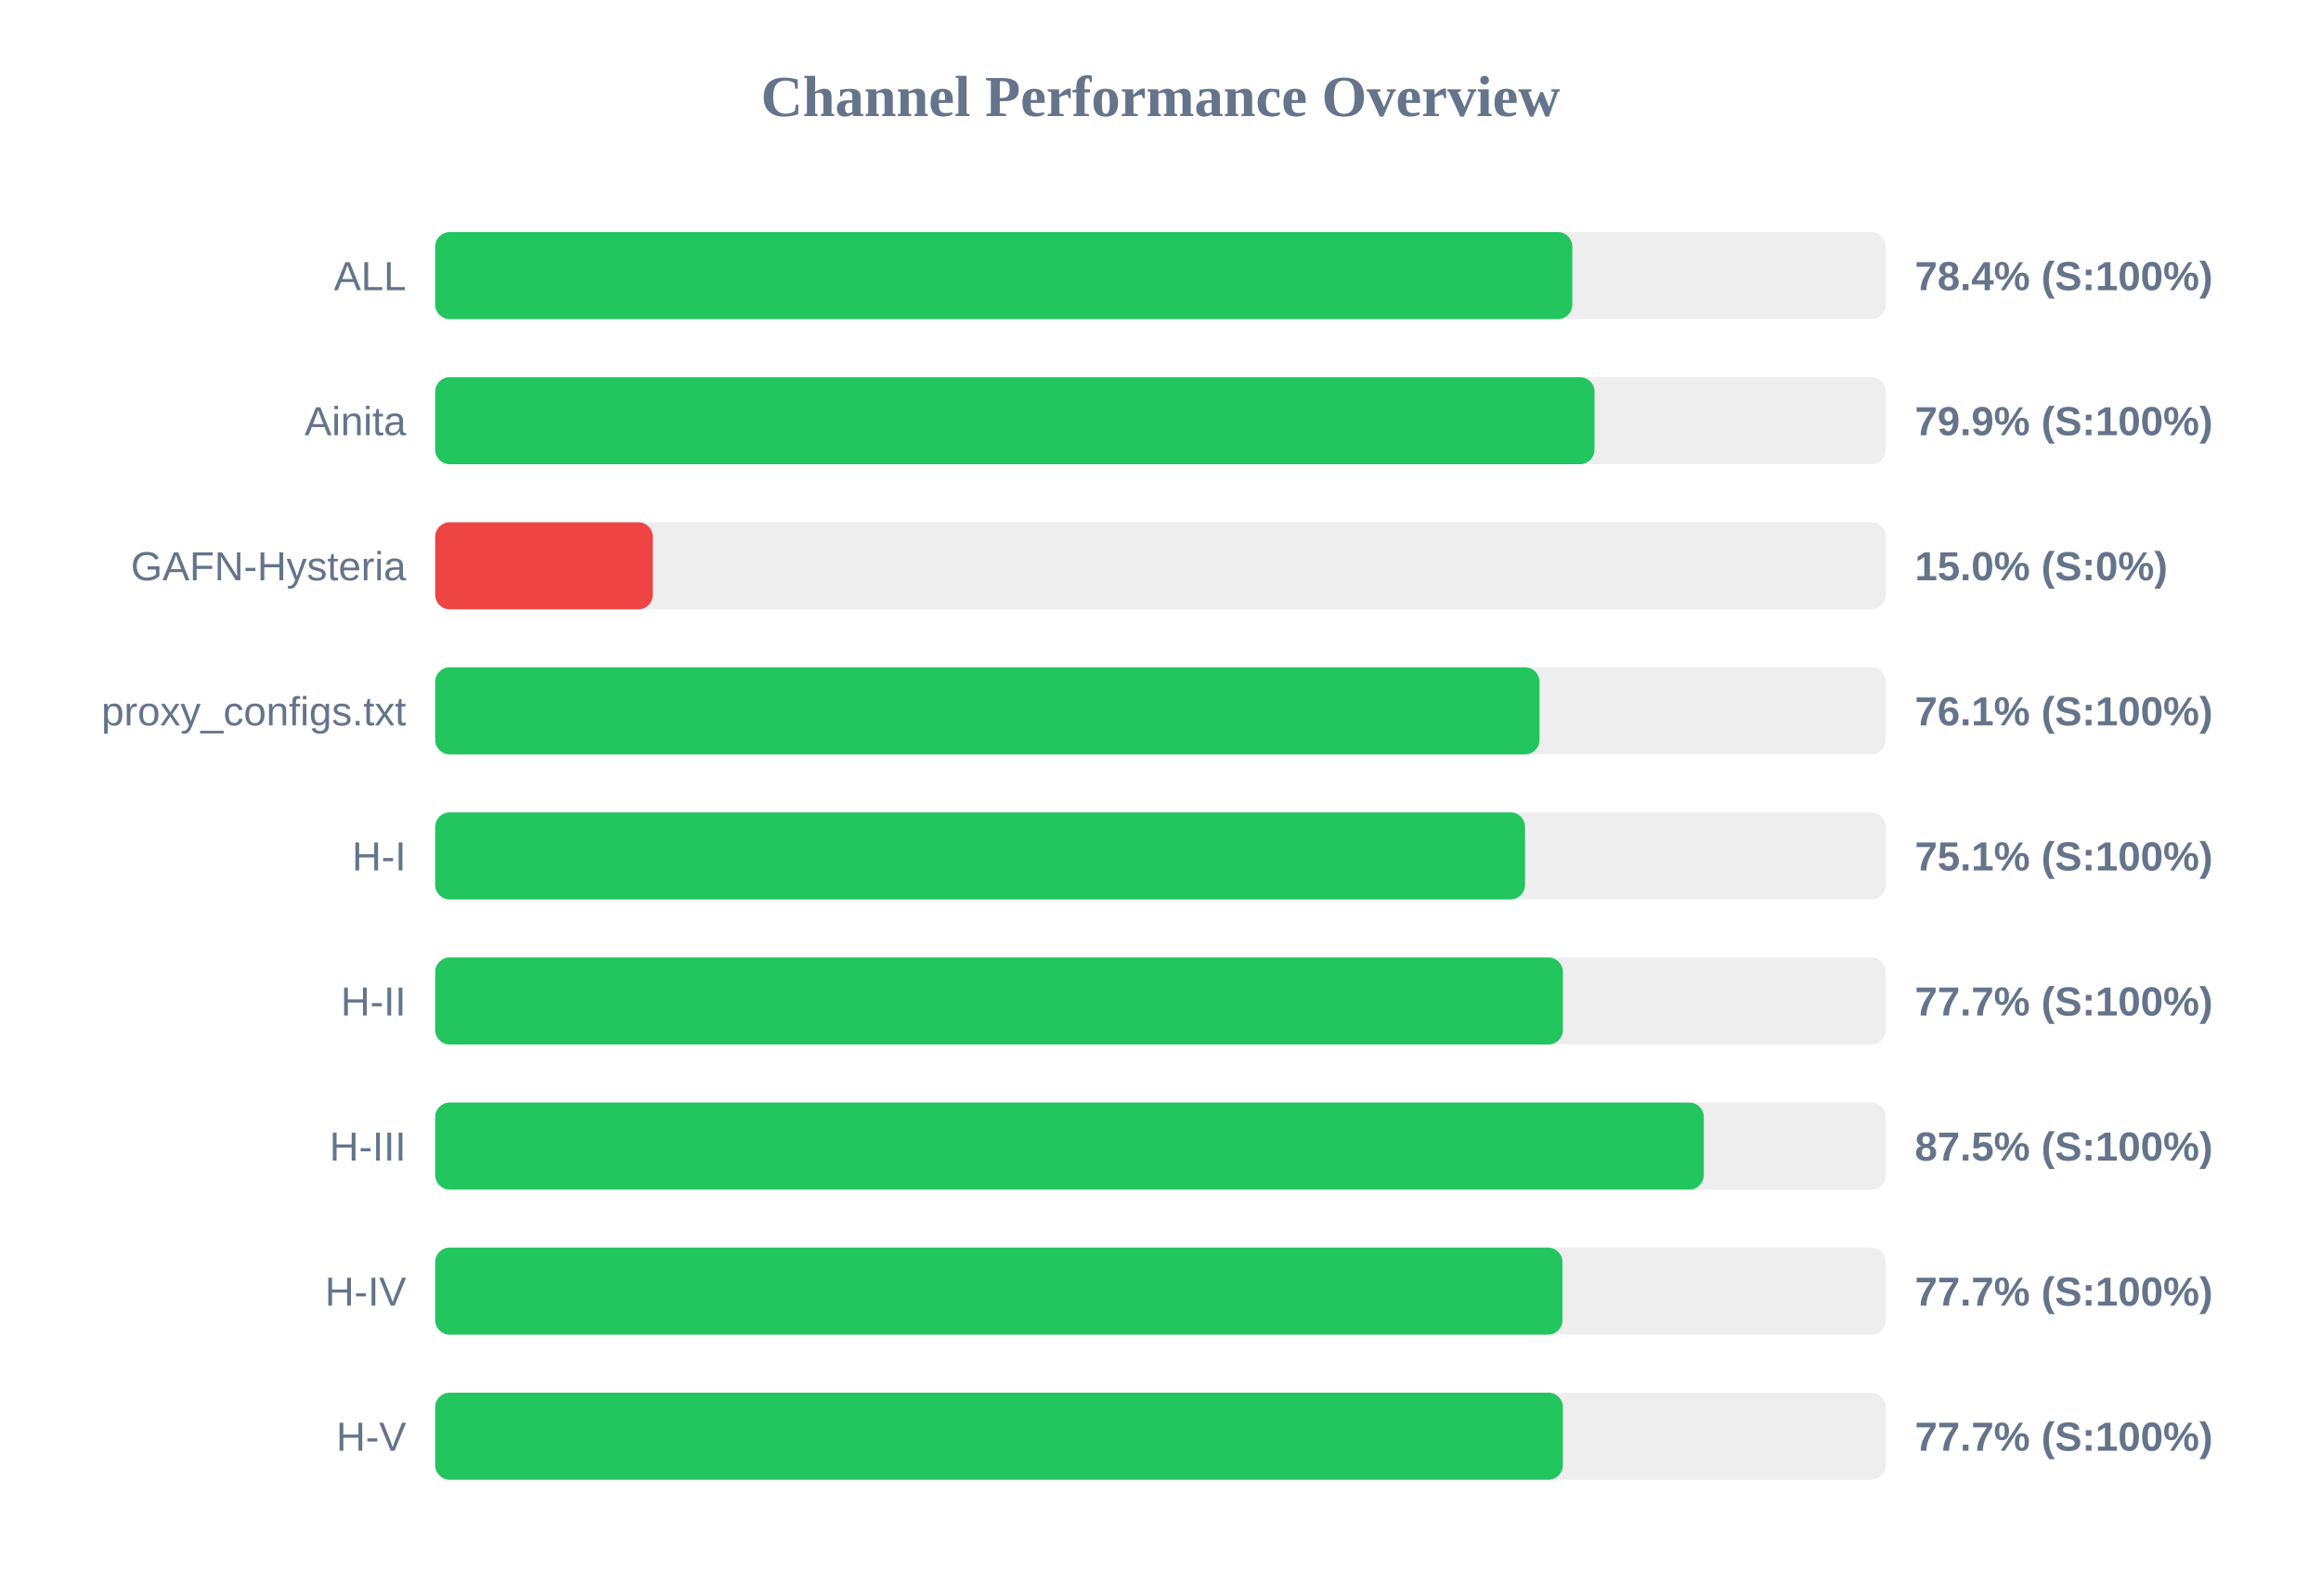
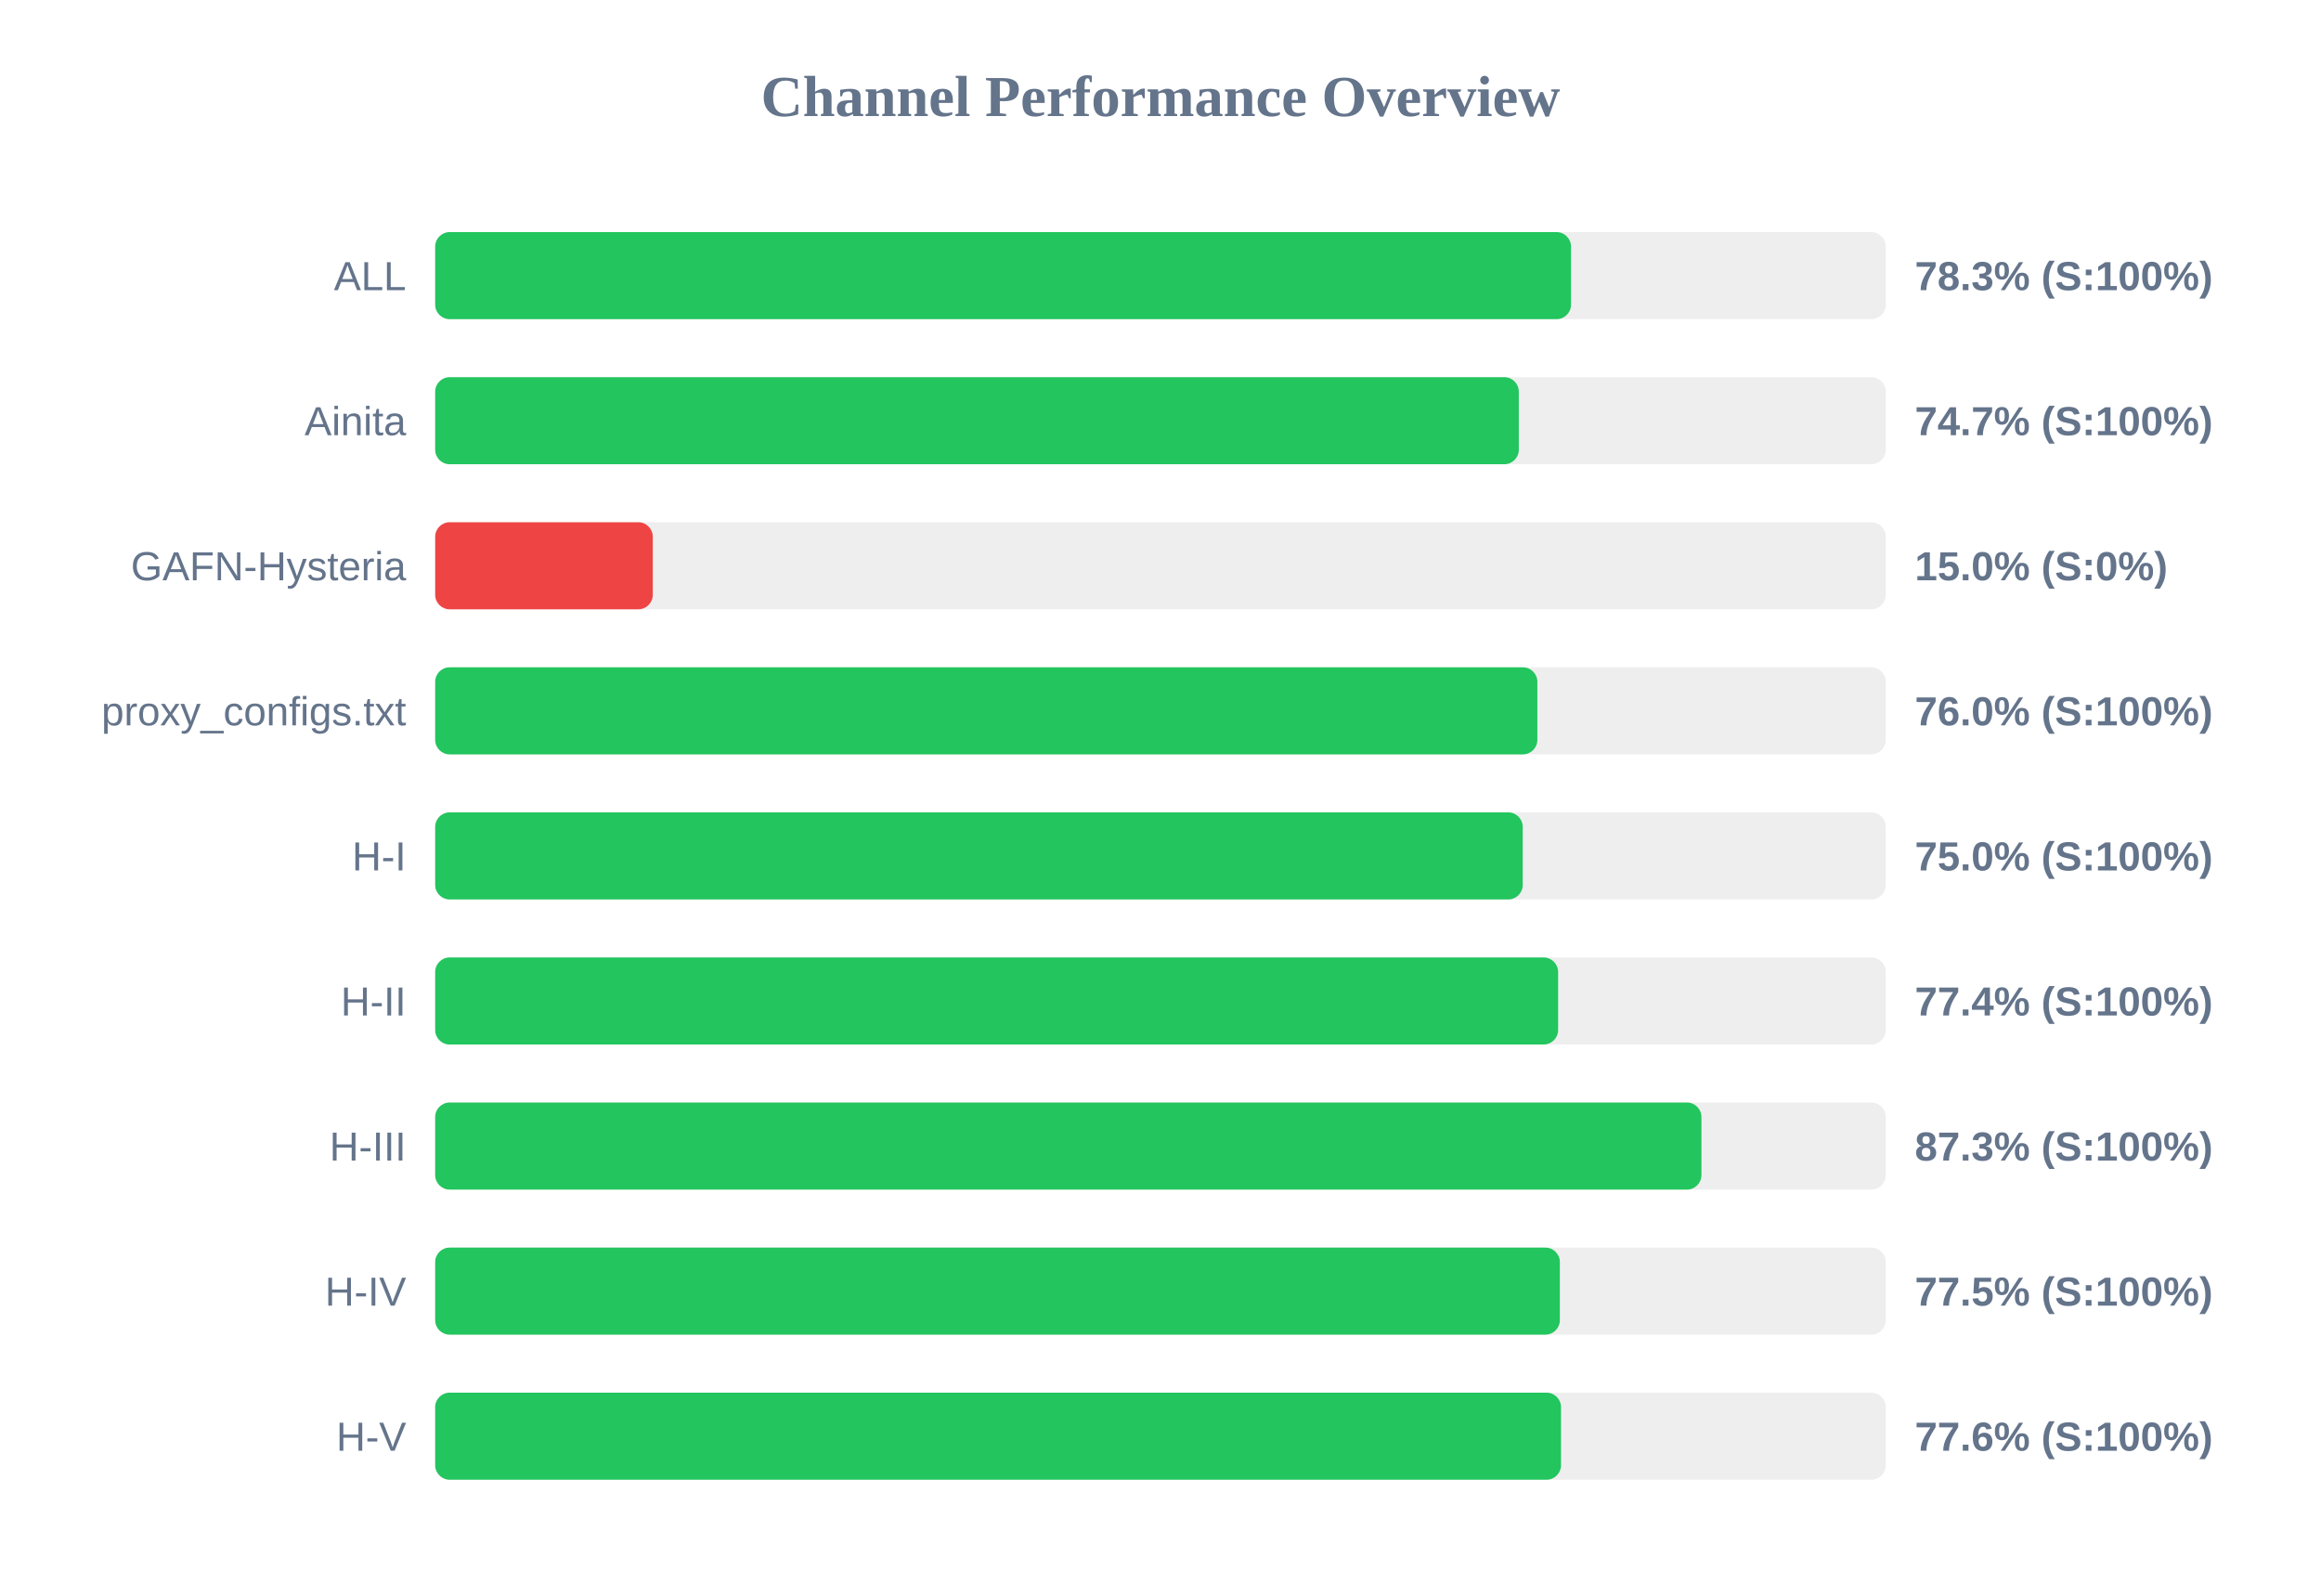
<svg xmlns="http://www.w3.org/2000/svg" width="800" height="550" version="1.1">
  <style>
        .row { font: 14px Arial; fill: #64748b; }
        .score { font: bold 14px Arial; fill: #64748b; }
    </style>
  <text x="400" y="40" text-anchor="middle" font-size="20px" font-weight="bold" fill="#64748b">Channel Performance Overview</text>
  <rect x="150" y="80" width="500" height="30" fill="#eee" rx="5" />
-   <rect x="150" y="80" width="391.95" height="30" fill="#22c55e" rx="5" />
+   <rect x="150" y="80" width="391.5" height="30" fill="#22c55e" rx="5" />
  <text x="140" y="100" text-anchor="end" class="row">ALL</text>
-   <text x="660" y="100" text-anchor="start" class="score">78.4% (S:100%)</text>
+   <text x="660" y="100" text-anchor="start" class="score">78.3% (S:100%)</text>
  <rect x="150" y="130" width="500" height="30" fill="#eee" rx="5" />
-   <rect x="150" y="130" width="399.6" height="30" fill="#22c55e" rx="5" />
+   <rect x="150" y="130" width="373.5" height="30" fill="#22c55e" rx="5" />
  <text x="140" y="150" text-anchor="end" class="row">Ainita</text>
-   <text x="660" y="150" text-anchor="start" class="score">79.9% (S:100%)</text>
+   <text x="660" y="150" text-anchor="start" class="score">74.7% (S:100%)</text>
  <rect x="150" y="180" width="500" height="30" fill="#eee" rx="5" />
  <rect x="150" y="180" width="75.0" height="30" fill="#ef4444" rx="5" />
  <text x="140" y="200" text-anchor="end" class="row">GAFN-Hysteria</text>
  <text x="660" y="200" text-anchor="start" class="score">15.0% (S:0%)</text>
  <rect x="150" y="230" width="500" height="30" fill="#eee" rx="5" />
-   <rect x="150" y="230" width="380.65" height="30" fill="#22c55e" rx="5" />
+   <rect x="150" y="230" width="379.9" height="30" fill="#22c55e" rx="5" />
  <text x="140" y="250" text-anchor="end" class="row">proxy_configs.txt</text>
-   <text x="660" y="250" text-anchor="start" class="score">76.1% (S:100%)</text>
+   <text x="660" y="250" text-anchor="start" class="score">76.0% (S:100%)</text>
  <rect x="150" y="280" width="500" height="30" fill="#eee" rx="5" />
-   <rect x="150" y="280" width="375.65" height="30" fill="#22c55e" rx="5" />
+   <rect x="150" y="280" width="374.85" height="30" fill="#22c55e" rx="5" />
  <text x="140" y="300" text-anchor="end" class="row">H-I</text>
-   <text x="660" y="300" text-anchor="start" class="score">75.1% (S:100%)</text>
+   <text x="660" y="300" text-anchor="start" class="score">75.0% (S:100%)</text>
  <rect x="150" y="330" width="500" height="30" fill="#eee" rx="5" />
-   <rect x="150" y="330" width="388.7" height="30" fill="#22c55e" rx="5" />
+   <rect x="150" y="330" width="387.05" height="30" fill="#22c55e" rx="5" />
  <text x="140" y="350" text-anchor="end" class="row">H-II</text>
-   <text x="660" y="350" text-anchor="start" class="score">77.7% (S:100%)</text>
+   <text x="660" y="350" text-anchor="start" class="score">77.4% (S:100%)</text>
  <rect x="150" y="380" width="500" height="30" fill="#eee" rx="5" />
-   <rect x="150" y="380" width="437.25" height="30" fill="#22c55e" rx="5" />
+   <rect x="150" y="380" width="436.45" height="30" fill="#22c55e" rx="5" />
  <text x="140" y="400" text-anchor="end" class="row">H-III</text>
-   <text x="660" y="400" text-anchor="start" class="score">87.5% (S:100%)</text>
+   <text x="660" y="400" text-anchor="start" class="score">87.3% (S:100%)</text>
  <rect x="150" y="430" width="500" height="30" fill="#eee" rx="5" />
-   <rect x="150" y="430" width="388.55" height="30" fill="#22c55e" rx="5" />
+   <rect x="150" y="430" width="387.65" height="30" fill="#22c55e" rx="5" />
  <text x="140" y="450" text-anchor="end" class="row">H-IV</text>
-   <text x="660" y="450" text-anchor="start" class="score">77.7% (S:100%)</text>
+   <text x="660" y="450" text-anchor="start" class="score">77.5% (S:100%)</text>
  <rect x="150" y="480" width="500" height="30" fill="#eee" rx="5" />
-   <rect x="150" y="480" width="388.7" height="30" fill="#22c55e" rx="5" />
+   <rect x="150" y="480" width="388.05" height="30" fill="#22c55e" rx="5" />
  <text x="140" y="500" text-anchor="end" class="row">H-V</text>
-   <text x="660" y="500" text-anchor="start" class="score">77.7% (S:100%)</text>
+   <text x="660" y="500" text-anchor="start" class="score">77.6% (S:100%)</text>
</svg>
